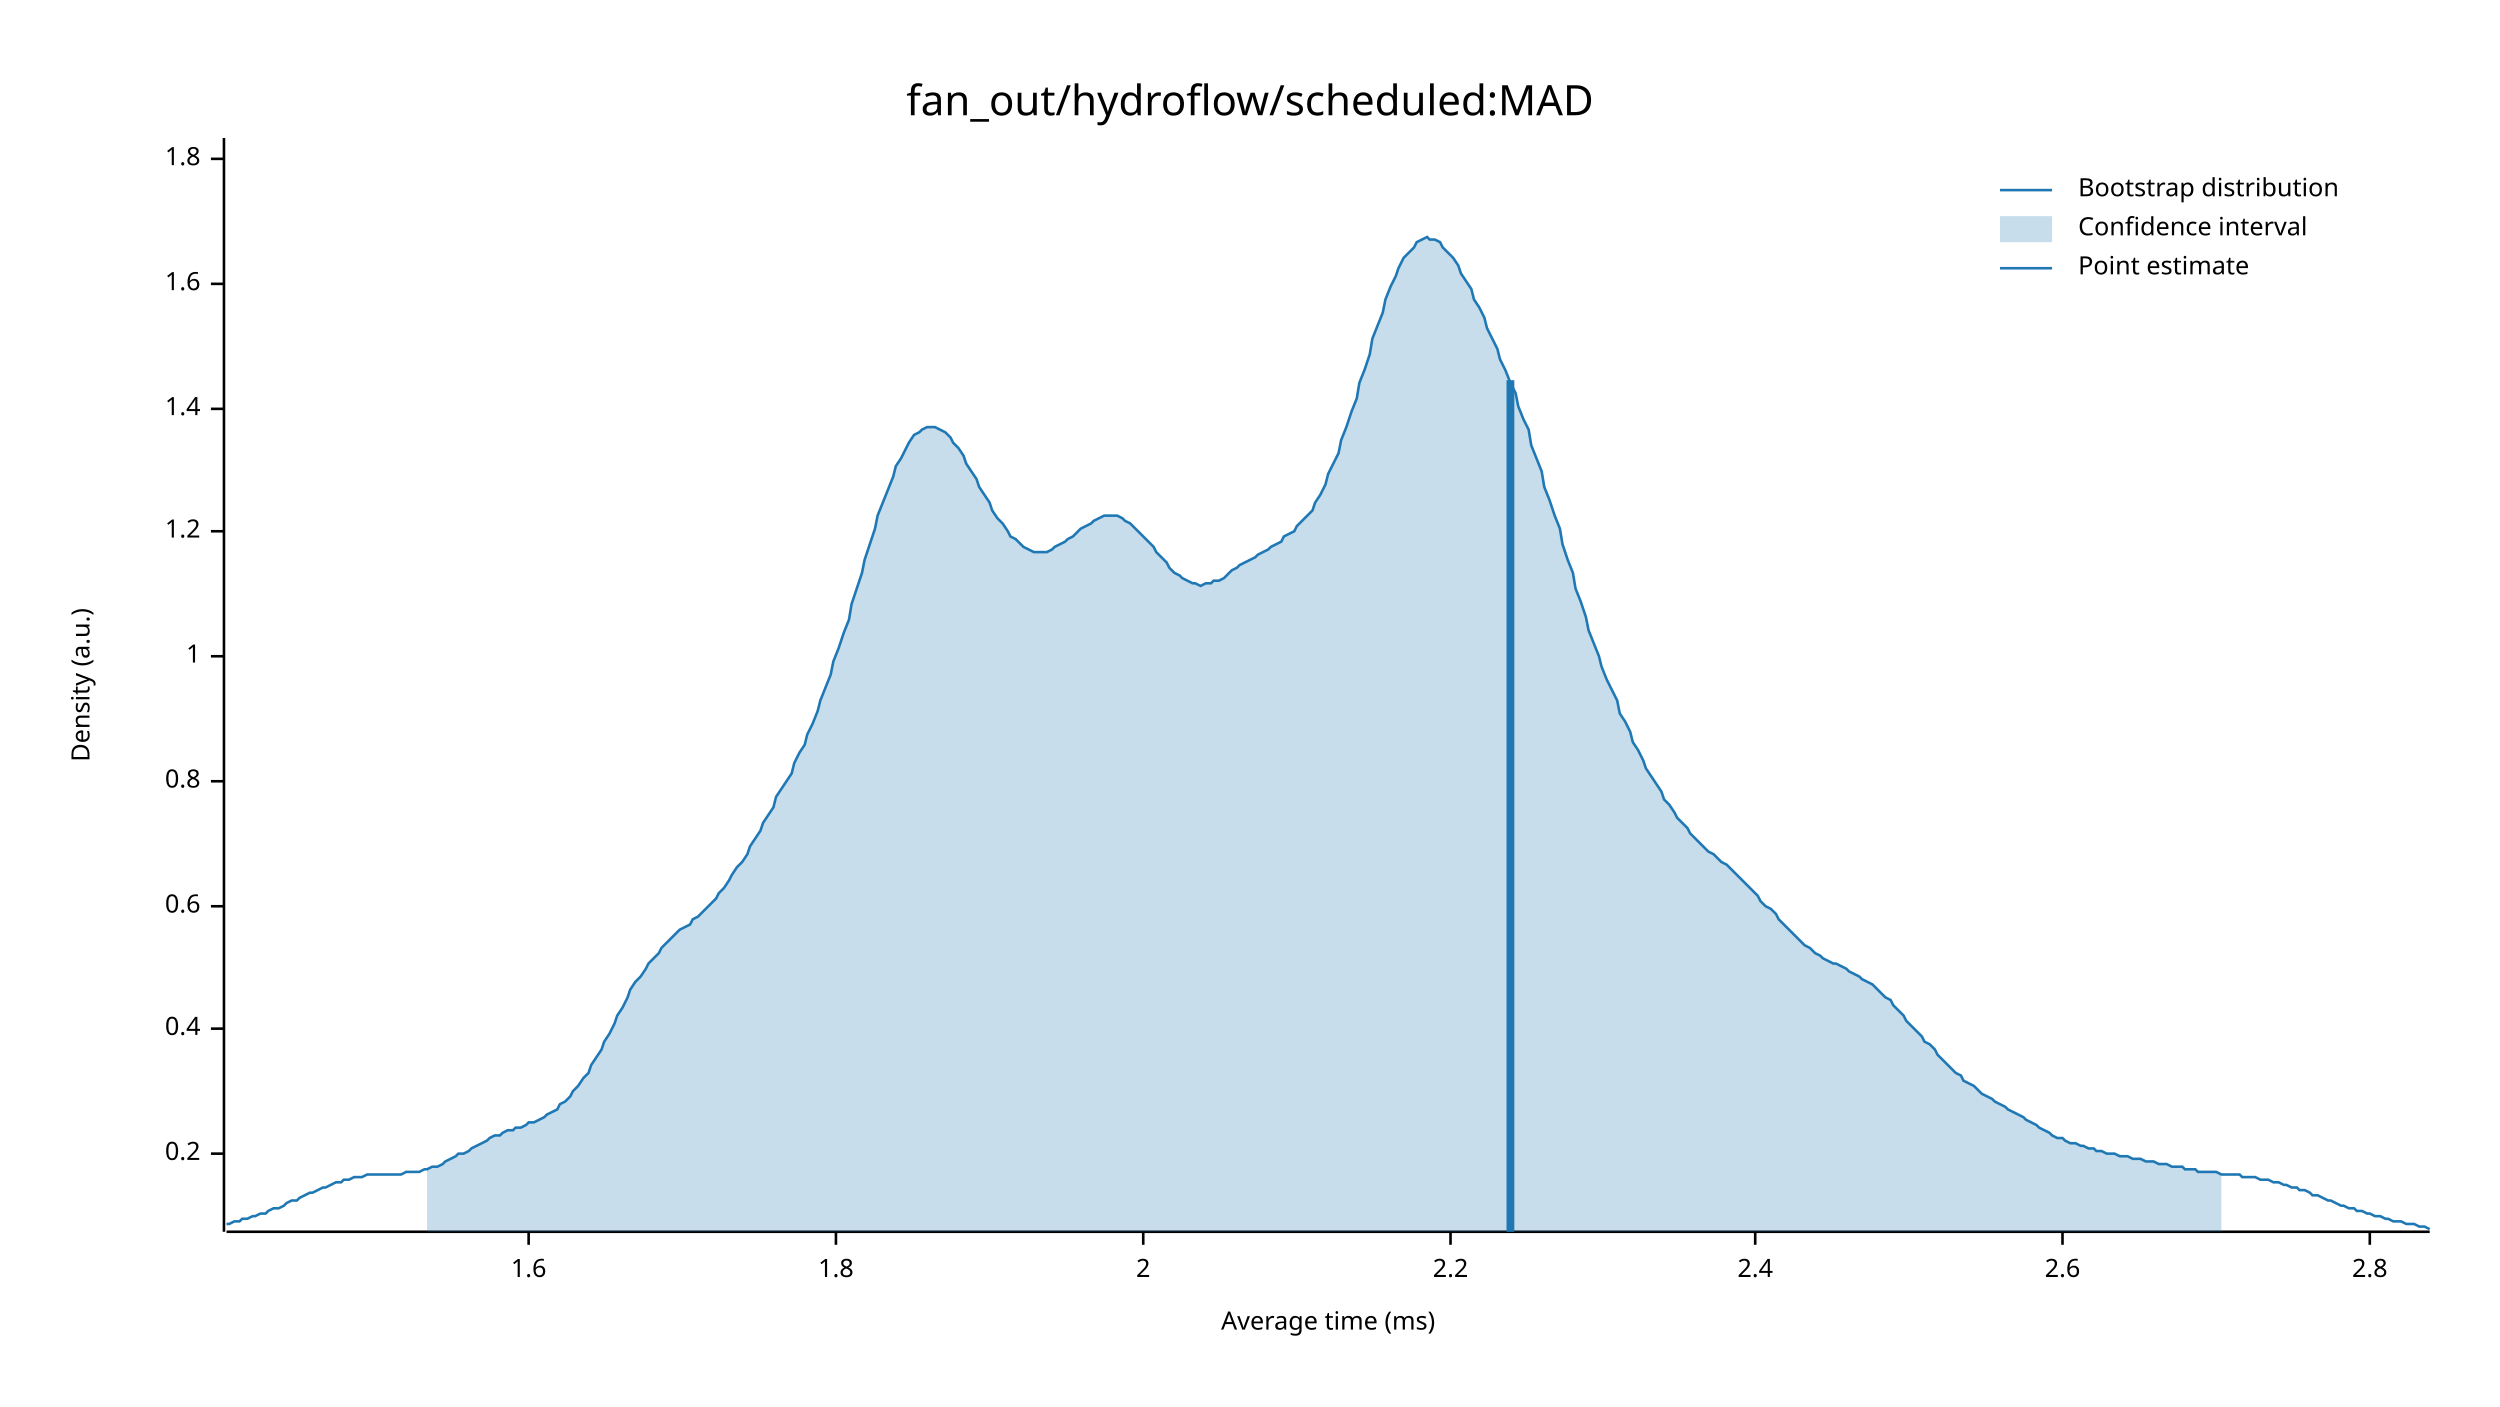
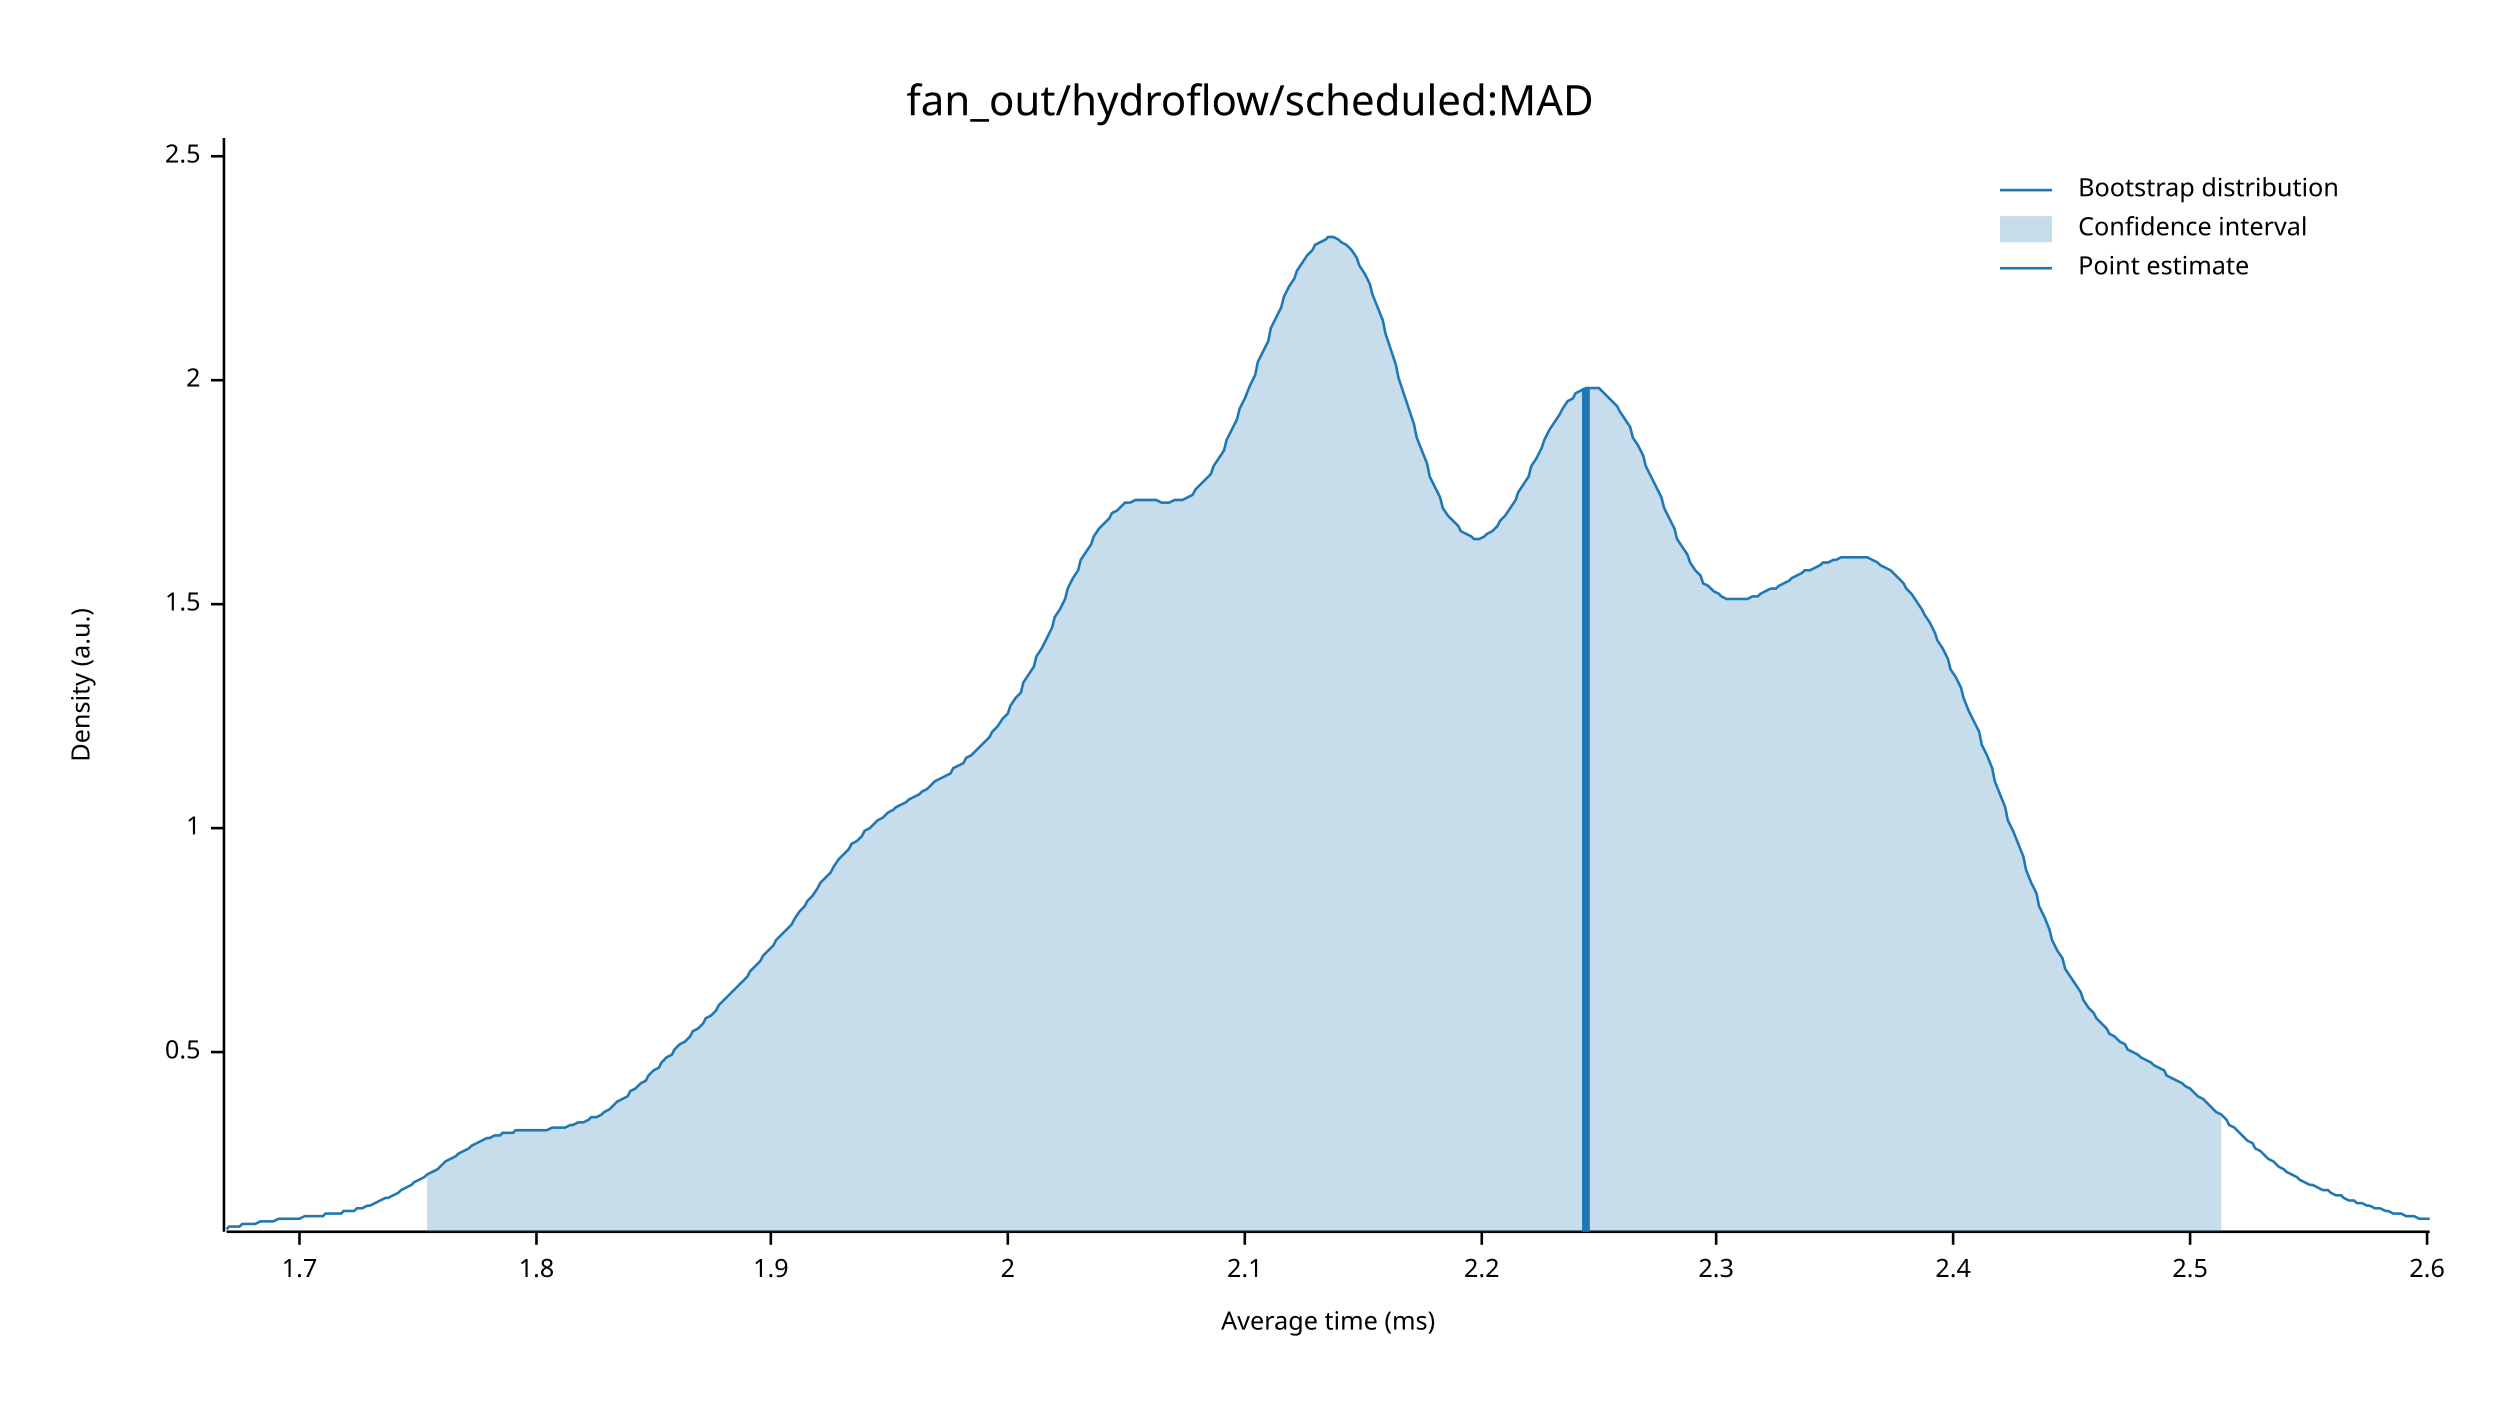
<svg xmlns="http://www.w3.org/2000/svg" width="960" height="540" viewBox="0 0 960 540">
  <text x="480" y="32" dy="0.76em" text-anchor="middle" font-family="sans-serif" font-size="16.129" opacity="1" fill="#000000">
fan_out/hydroflow/scheduled:MAD
</text>
  <text x="27" y="263" dy="0.76em" text-anchor="middle" font-family="sans-serif" font-size="9.677" opacity="1" fill="#000000" transform="rotate(270, 27, 263)">
Density (a.u.)
</text>
  <text x="510" y="513" dy="-0.5ex" text-anchor="middle" font-family="sans-serif" font-size="9.677" opacity="1" fill="#000000">
Average time (ms)
</text>
  <polyline fill="none" opacity="1" stroke="#000000" stroke-width="1" points="86,53 86,473 " />
-   <text x="77" y="443" dy="0.5ex" text-anchor="end" font-family="sans-serif" font-size="9.677" opacity="1" fill="#000000">
- 0.2
+   <text x="77" y="404" dy="0.5ex" text-anchor="end" font-family="sans-serif" font-size="9.677" opacity="1" fill="#000000">
+ 0.5
</text>
-   <polyline fill="none" opacity="1" stroke="#000000" stroke-width="1" points="81,443 86,443 " />
-   <text x="77" y="395" dy="0.5ex" text-anchor="end" font-family="sans-serif" font-size="9.677" opacity="1" fill="#000000">
- 0.4
- </text>
-   <polyline fill="none" opacity="1" stroke="#000000" stroke-width="1" points="81,395 86,395 " />
-   <text x="77" y="348" dy="0.5ex" text-anchor="end" font-family="sans-serif" font-size="9.677" opacity="1" fill="#000000">
- 0.6
- </text>
-   <polyline fill="none" opacity="1" stroke="#000000" stroke-width="1" points="81,348 86,348 " />
-   <text x="77" y="300" dy="0.5ex" text-anchor="end" font-family="sans-serif" font-size="9.677" opacity="1" fill="#000000">
- 0.8
- </text>
-   <polyline fill="none" opacity="1" stroke="#000000" stroke-width="1" points="81,300 86,300 " />
-   <text x="77" y="252" dy="0.5ex" text-anchor="end" font-family="sans-serif" font-size="9.677" opacity="1" fill="#000000">
+   <polyline fill="none" opacity="1" stroke="#000000" stroke-width="1" points="81,404 86,404 " />
+   <text x="77" y="318" dy="0.5ex" text-anchor="end" font-family="sans-serif" font-size="9.677" opacity="1" fill="#000000">
1
</text>
-   <polyline fill="none" opacity="1" stroke="#000000" stroke-width="1" points="81,252 86,252 " />
-   <text x="77" y="204" dy="0.5ex" text-anchor="end" font-family="sans-serif" font-size="9.677" opacity="1" fill="#000000">
- 1.2
+   <polyline fill="none" opacity="1" stroke="#000000" stroke-width="1" points="81,318 86,318 " />
+   <text x="77" y="232" dy="0.5ex" text-anchor="end" font-family="sans-serif" font-size="9.677" opacity="1" fill="#000000">
+ 1.5
</text>
-   <polyline fill="none" opacity="1" stroke="#000000" stroke-width="1" points="81,204 86,204 " />
-   <text x="77" y="157" dy="0.5ex" text-anchor="end" font-family="sans-serif" font-size="9.677" opacity="1" fill="#000000">
- 1.4
+   <polyline fill="none" opacity="1" stroke="#000000" stroke-width="1" points="81,232 86,232 " />
+   <text x="77" y="146" dy="0.5ex" text-anchor="end" font-family="sans-serif" font-size="9.677" opacity="1" fill="#000000">
+ 2
</text>
-   <polyline fill="none" opacity="1" stroke="#000000" stroke-width="1" points="81,157 86,157 " />
-   <text x="77" y="109" dy="0.5ex" text-anchor="end" font-family="sans-serif" font-size="9.677" opacity="1" fill="#000000">
- 1.6
+   <polyline fill="none" opacity="1" stroke="#000000" stroke-width="1" points="81,146 86,146 " />
+   <text x="77" y="60" dy="0.5ex" text-anchor="end" font-family="sans-serif" font-size="9.677" opacity="1" fill="#000000">
+ 2.5
</text>
-   <polyline fill="none" opacity="1" stroke="#000000" stroke-width="1" points="81,109 86,109 " />
-   <text x="77" y="61" dy="0.5ex" text-anchor="end" font-family="sans-serif" font-size="9.677" opacity="1" fill="#000000">
+   <polyline fill="none" opacity="1" stroke="#000000" stroke-width="1" points="81,60 86,60 " />
+   <polyline fill="none" opacity="1" stroke="#000000" stroke-width="1" points="87,473 933,473 " />
+   <text x="115" y="483" dy="0.76em" text-anchor="middle" font-family="sans-serif" font-size="9.677" opacity="1" fill="#000000">
+ 1.7
+ </text>
+   <polyline fill="none" opacity="1" stroke="#000000" stroke-width="1" points="115,473 115,478 " />
+   <text x="206" y="483" dy="0.76em" text-anchor="middle" font-family="sans-serif" font-size="9.677" opacity="1" fill="#000000">
1.8
</text>
-   <polyline fill="none" opacity="1" stroke="#000000" stroke-width="1" points="81,61 86,61 " />
-   <polyline fill="none" opacity="1" stroke="#000000" stroke-width="1" points="87,473 933,473 " />
-   <text x="203" y="483" dy="0.76em" text-anchor="middle" font-family="sans-serif" font-size="9.677" opacity="1" fill="#000000">
- 1.6
+   <polyline fill="none" opacity="1" stroke="#000000" stroke-width="1" points="206,473 206,478 " />
+   <text x="296" y="483" dy="0.76em" text-anchor="middle" font-family="sans-serif" font-size="9.677" opacity="1" fill="#000000">
+ 1.9
</text>
-   <polyline fill="none" opacity="1" stroke="#000000" stroke-width="1" points="203,473 203,478 " />
-   <text x="321" y="483" dy="0.76em" text-anchor="middle" font-family="sans-serif" font-size="9.677" opacity="1" fill="#000000">
- 1.8
- </text>
-   <polyline fill="none" opacity="1" stroke="#000000" stroke-width="1" points="321,473 321,478 " />
-   <text x="439" y="483" dy="0.76em" text-anchor="middle" font-family="sans-serif" font-size="9.677" opacity="1" fill="#000000">
+   <polyline fill="none" opacity="1" stroke="#000000" stroke-width="1" points="296,473 296,478 " />
+   <text x="387" y="483" dy="0.76em" text-anchor="middle" font-family="sans-serif" font-size="9.677" opacity="1" fill="#000000">
2
</text>
-   <polyline fill="none" opacity="1" stroke="#000000" stroke-width="1" points="439,473 439,478 " />
-   <text x="557" y="483" dy="0.76em" text-anchor="middle" font-family="sans-serif" font-size="9.677" opacity="1" fill="#000000">
+   <polyline fill="none" opacity="1" stroke="#000000" stroke-width="1" points="387,473 387,478 " />
+   <text x="478" y="483" dy="0.76em" text-anchor="middle" font-family="sans-serif" font-size="9.677" opacity="1" fill="#000000">
+ 2.1
+ </text>
+   <polyline fill="none" opacity="1" stroke="#000000" stroke-width="1" points="478,473 478,478 " />
+   <text x="569" y="483" dy="0.76em" text-anchor="middle" font-family="sans-serif" font-size="9.677" opacity="1" fill="#000000">
2.2
</text>
-   <polyline fill="none" opacity="1" stroke="#000000" stroke-width="1" points="557,473 557,478 " />
-   <text x="674" y="483" dy="0.76em" text-anchor="middle" font-family="sans-serif" font-size="9.677" opacity="1" fill="#000000">
+   <polyline fill="none" opacity="1" stroke="#000000" stroke-width="1" points="569,473 569,478 " />
+   <text x="659" y="483" dy="0.76em" text-anchor="middle" font-family="sans-serif" font-size="9.677" opacity="1" fill="#000000">
+ 2.3
+ </text>
+   <polyline fill="none" opacity="1" stroke="#000000" stroke-width="1" points="659,473 659,478 " />
+   <text x="750" y="483" dy="0.76em" text-anchor="middle" font-family="sans-serif" font-size="9.677" opacity="1" fill="#000000">
2.4
</text>
-   <polyline fill="none" opacity="1" stroke="#000000" stroke-width="1" points="674,473 674,478 " />
-   <text x="792" y="483" dy="0.76em" text-anchor="middle" font-family="sans-serif" font-size="9.677" opacity="1" fill="#000000">
+   <polyline fill="none" opacity="1" stroke="#000000" stroke-width="1" points="750,473 750,478 " />
+   <text x="841" y="483" dy="0.76em" text-anchor="middle" font-family="sans-serif" font-size="9.677" opacity="1" fill="#000000">
+ 2.5
+ </text>
+   <polyline fill="none" opacity="1" stroke="#000000" stroke-width="1" points="841,473 841,478 " />
+   <text x="932" y="483" dy="0.76em" text-anchor="middle" font-family="sans-serif" font-size="9.677" opacity="1" fill="#000000">
2.6
</text>
-   <polyline fill="none" opacity="1" stroke="#000000" stroke-width="1" points="792,473 792,478 " />
-   <text x="910" y="483" dy="0.76em" text-anchor="middle" font-family="sans-serif" font-size="9.677" opacity="1" fill="#000000">
- 2.8
- </text>
-   <polyline fill="none" opacity="1" stroke="#000000" stroke-width="1" points="910,473 910,478 " />
-   <polyline fill="none" opacity="1" stroke="#1F78B4" stroke-width="1" points="87,470 88,470 90,469 92,469 93,468 95,468 97,467 98,467 100,466 102,466 103,465 105,464 107,464 109,463 110,462 112,461 114,461 115,460 117,459 119,458 120,458 122,457 124,456 125,456 127,455 129,454 131,454 132,453 134,453 136,452 137,452 139,452 141,451 142,451 144,451 146,451 148,451 149,451 151,451 153,451 154,451 156,450 158,450 159,450 161,450 163,449 164,449 166,448 168,448 170,447 171,446 173,445 175,444 176,443 178,443 180,442 181,441 183,440 185,439 187,438 188,437 190,436 192,436 193,435 195,434 197,434 198,433 200,433 202,432 203,431 205,431 207,430 209,429 210,428 212,427 214,426 215,424 217,423 219,421 220,419 222,417 224,414 226,412 227,409 229,406 231,403 232,400 234,397 236,393 237,390 239,387 241,383 242,380 244,377 246,375 248,372 249,370 251,368 253,366 254,364 256,362 258,360 259,359 261,357 263,356 265,355 266,353 268,352 270,350 271,349 273,347 275,345 276,343 278,341 280,338 281,336 283,333 285,331 287,328 288,325 290,322 292,319 293,316 295,313 297,310 298,306 300,303 302,300 304,297 305,293 307,289 309,286 310,282 312,278 314,273 315,269 317,264 319,259 320,254 322,249 324,243 326,238 327,232 329,226 331,220 332,215 334,209 336,203 337,198 339,193 341,188 343,183 344,179 346,176 348,172 349,170 351,167 353,166 354,165 356,164 358,164 359,164 361,165 363,166 365,168 366,170 368,172 370,175 371,178 373,181 375,184 376,187 378,190 380,193 381,196 383,199 385,201 387,204 388,206 390,207 392,209 393,210 395,211 397,212 398,212 400,212 402,212 404,211 405,210 407,209 409,208 410,207 412,206 414,204 415,203 417,202 419,201 420,200 422,199 424,198 426,198 427,198 429,198 431,199 432,200 434,201 436,203 437,204 439,206 441,208 443,210 444,212 446,214 448,216 449,218 451,220 453,221 454,222 456,223 458,224 459,224 461,225 463,224 465,224 466,223 468,223 470,222 471,221 473,219 475,218 476,217 478,216 480,215 482,214 483,213 485,212 487,211 488,210 490,209 492,208 493,206 495,205 497,204 498,202 500,200 502,198 504,196 505,193 507,190 509,186 510,182 512,178 514,174 515,169 517,164 519,158 521,153 522,147 524,142 526,136 527,130 529,125 531,120 532,115 534,110 536,106 537,103 539,99 541,97 543,95 544,93 546,92 548,91 549,92 551,92 553,93 554,95 556,97 558,99 560,102 561,105 563,108 565,111 566,115 568,118 570,122 571,126 573,130 575,134 576,138 578,142 580,147 582,151 583,156 585,161 587,165 588,171 590,176 592,181 593,187 595,192 597,198 599,203 600,209 602,215 604,220 605,226 607,231 609,237 610,242 612,247 614,252 615,256 617,261 619,265 621,269 622,274 624,277 626,281 627,285 629,288 631,292 632,295 634,298 636,301 638,304 639,307 641,309 643,312 644,314 646,316 648,318 649,320 651,322 653,324 654,325 656,327 658,328 660,330 661,331 663,332 665,334 666,335 668,337 670,339 671,340 673,342 675,344 676,346 678,348 680,349 682,351 683,353 685,355 687,357 688,358 690,360 692,362 693,363 695,364 697,366 699,367 700,368 702,369 704,370 705,370 707,371 709,372 710,373 712,374 714,375 715,376 717,377 719,378 721,380 722,381 724,383 726,384 727,386 729,388 731,390 732,392 734,394 736,396 738,398 739,400 741,401 743,403 744,405 746,407 748,409 749,410 751,412 753,413 754,415 756,416 758,417 760,419 761,420 763,421 765,422 766,423 768,424 770,425 771,426 773,427 775,428 777,429 778,430 780,431 782,432 783,433 785,434 787,435 788,436 790,437 792,437 793,438 795,439 797,439 799,440 800,440 802,441 804,441 805,442 807,442 809,443 810,443 812,443 814,444 816,444 817,444 819,445 821,445 822,445 824,446 826,446 827,446 829,447 831,447 832,447 834,448 836,448 838,448 839,449 841,449 843,449 844,450 846,450 848,450 849,450 851,450 853,451 855,451 856,451 858,451 860,451 861,452 863,452 865,452 866,452 868,453 870,453 871,453 873,454 875,454 877,455 878,455 880,456 882,456 883,457 885,457 887,458 888,459 890,459 892,460 894,461 895,461 897,462 899,463 900,463 902,464 904,464 905,465 907,465 909,466 910,466 912,467 914,467 916,468 917,468 919,469 921,469 922,469 924,470 926,470 927,470 929,471 931,471 933,472 " />
-   <polygon opacity="0.25" fill="#1F78B4" points="164,449 166,448 168,448 170,447 171,446 173,445 175,444 176,443 178,443 180,442 181,441 183,440 185,439 187,438 188,437 190,436 192,436 193,435 195,434 197,434 198,433 200,433 202,432 203,431 205,431 207,430 209,429 210,428 212,427 214,426 215,424 217,423 219,421 220,419 222,417 224,414 226,412 227,409 229,406 231,403 232,400 234,397 236,393 237,390 239,387 241,383 242,380 244,377 246,375 248,372 249,370 251,368 253,366 254,364 256,362 258,360 259,359 261,357 263,356 265,355 266,353 268,352 270,350 271,349 273,347 275,345 276,343 278,341 280,338 281,336 283,333 285,331 287,328 288,325 290,322 292,319 293,316 295,313 297,310 298,306 300,303 302,300 304,297 305,293 307,289 309,286 310,282 312,278 314,273 315,269 317,264 319,259 320,254 322,249 324,243 326,238 327,232 329,226 331,220 332,215 334,209 336,203 337,198 339,193 341,188 343,183 344,179 346,176 348,172 349,170 351,167 353,166 354,165 356,164 358,164 359,164 361,165 363,166 365,168 366,170 368,172 370,175 371,178 373,181 375,184 376,187 378,190 380,193 381,196 383,199 385,201 387,204 388,206 390,207 392,209 393,210 395,211 397,212 398,212 400,212 402,212 404,211 405,210 407,209 409,208 410,207 412,206 414,204 415,203 417,202 419,201 420,200 422,199 424,198 426,198 427,198 429,198 431,199 432,200 434,201 436,203 437,204 439,206 441,208 443,210 444,212 446,214 448,216 449,218 451,220 453,221 454,222 456,223 458,224 459,224 461,225 463,224 465,224 466,223 468,223 470,222 471,221 473,219 475,218 476,217 478,216 480,215 482,214 483,213 485,212 487,211 488,210 490,209 492,208 493,206 495,205 497,204 498,202 500,200 502,198 504,196 505,193 507,190 509,186 510,182 512,178 514,174 515,169 517,164 519,158 521,153 522,147 524,142 526,136 527,130 529,125 531,120 532,115 534,110 536,106 537,103 539,99 541,97 543,95 544,93 546,92 548,91 549,92 551,92 553,93 554,95 556,97 558,99 560,102 561,105 563,108 565,111 566,115 568,118 570,122 571,126 573,130 575,134 576,138 578,142 580,147 582,151 583,156 585,161 587,165 588,171 590,176 592,181 593,187 595,192 597,198 599,203 600,209 602,215 604,220 605,226 607,231 609,237 610,242 612,247 614,252 615,256 617,261 619,265 621,269 622,274 624,277 626,281 627,285 629,288 631,292 632,295 634,298 636,301 638,304 639,307 641,309 643,312 644,314 646,316 648,318 649,320 651,322 653,324 654,325 656,327 658,328 660,330 661,331 663,332 665,334 666,335 668,337 670,339 671,340 673,342 675,344 676,346 678,348 680,349 682,351 683,353 685,355 687,357 688,358 690,360 692,362 693,363 695,364 697,366 699,367 700,368 702,369 704,370 705,370 707,371 709,372 710,373 712,374 714,375 715,376 717,377 719,378 721,380 722,381 724,383 726,384 727,386 729,388 731,390 732,392 734,394 736,396 738,398 739,400 741,401 743,403 744,405 746,407 748,409 749,410 751,412 753,413 754,415 756,416 758,417 760,419 761,420 763,421 765,422 766,423 768,424 770,425 771,426 773,427 775,428 777,429 778,430 780,431 782,432 783,433 785,434 787,435 788,436 790,437 792,437 793,438 795,439 797,439 799,440 800,440 802,441 804,441 805,442 807,442 809,443 810,443 812,443 814,444 816,444 817,444 819,445 821,445 822,445 824,446 826,446 827,446 829,447 831,447 832,447 834,448 836,448 838,448 839,449 841,449 843,449 844,450 846,450 848,450 849,450 851,450 853,451 853,473 164,473 " />
-   <polyline fill="none" opacity="1" stroke="#1F78B4" stroke-width="3" points="580,473 580,146 " />
+   <polyline fill="none" opacity="1" stroke="#000000" stroke-width="1" points="932,473 932,478 " />
+   <polyline fill="none" opacity="1" stroke="#1F78B4" stroke-width="1" points="87,472 88,471 90,471 92,471 93,470 95,470 97,470 98,470 100,469 102,469 103,469 105,469 107,468 109,468 110,468 112,468 114,468 115,468 117,467 119,467 120,467 122,467 124,467 125,466 127,466 129,466 131,466 132,465 134,465 136,465 137,464 139,464 141,463 142,463 144,462 146,461 148,460 149,460 151,459 153,458 154,457 156,456 158,455 159,454 161,453 163,452 164,451 166,450 168,449 170,447 171,446 173,445 175,444 176,443 178,442 180,441 181,440 183,439 185,438 187,437 188,437 190,436 192,436 193,435 195,435 197,435 198,434 200,434 202,434 203,434 205,434 207,434 209,434 210,434 212,433 214,433 215,433 217,433 219,432 220,432 222,431 224,431 226,430 227,429 229,429 231,428 232,427 234,426 236,424 237,423 239,422 241,421 242,419 244,418 246,416 248,415 249,413 251,411 253,410 254,408 256,406 258,405 259,403 261,401 263,400 265,398 266,396 268,395 270,393 271,391 273,390 275,388 276,386 278,384 280,382 281,381 283,379 285,377 287,375 288,373 290,371 292,369 293,367 295,365 297,363 298,361 300,359 302,357 304,355 305,353 307,350 309,348 310,346 312,344 314,341 315,339 317,337 319,335 320,333 322,330 324,328 326,326 327,324 329,323 331,321 332,319 334,318 336,316 337,315 339,314 341,312 343,311 344,310 346,309 348,308 349,307 351,306 353,305 354,304 356,303 358,301 359,300 361,299 363,298 365,297 366,295 368,294 370,293 371,291 373,290 375,288 376,287 378,285 380,283 381,281 383,279 385,276 387,274 388,271 390,268 392,266 393,262 395,259 397,256 398,252 400,249 402,245 404,241 405,237 407,234 409,230 410,226 412,222 414,219 415,215 417,212 419,209 420,206 422,203 424,201 426,199 427,197 429,196 431,194 432,193 434,193 436,192 437,192 439,192 441,192 443,192 444,192 446,193 448,193 449,193 451,192 453,192 454,192 456,191 458,190 459,188 461,186 463,184 465,182 466,179 468,176 470,173 471,169 473,165 475,161 476,157 478,153 480,148 482,144 483,139 485,135 487,131 488,126 490,122 492,118 493,114 495,110 497,107 498,104 500,101 502,98 504,96 505,94 507,93 509,92 510,91 512,91 514,92 515,93 517,94 519,96 521,99 522,102 524,105 526,109 527,113 529,118 531,123 532,128 534,134 536,140 537,145 539,151 541,157 543,163 544,168 546,173 548,178 549,183 551,187 553,191 554,195 556,198 558,200 560,202 561,204 563,205 565,206 566,207 568,207 570,206 571,205 573,204 575,202 576,200 578,198 580,195 582,192 583,189 585,186 587,183 588,179 590,176 592,172 593,169 595,165 597,162 599,159 600,157 602,154 604,153 605,151 607,150 609,149 610,149 612,149 614,149 615,150 617,152 619,154 621,156 622,158 624,161 626,164 627,168 629,171 631,175 632,179 634,183 636,187 638,191 639,195 641,199 643,203 644,207 646,210 648,213 649,216 651,219 653,221 654,224 656,225 658,227 660,228 661,229 663,230 665,230 666,230 668,230 670,230 671,230 673,229 675,229 676,228 678,227 680,226 682,226 683,225 685,224 687,223 688,222 690,221 692,220 693,219 695,219 697,218 699,217 700,216 702,216 704,215 705,215 707,214 709,214 710,214 712,214 714,214 715,214 717,214 719,215 721,216 722,217 724,218 726,219 727,220 729,222 731,224 732,226 734,228 736,231 738,234 739,236 741,239 743,243 744,246 746,249 748,253 749,257 751,260 753,264 754,268 756,273 758,277 760,281 761,286 763,290 765,295 766,300 768,305 770,310 771,315 773,319 775,324 777,329 778,334 780,339 782,343 783,348 785,352 787,357 788,361 790,365 792,368 793,372 795,375 797,378 799,381 800,384 802,387 804,389 805,391 807,393 809,395 810,397 812,398 814,400 816,401 817,403 819,404 821,405 822,406 824,407 826,408 827,409 829,410 831,411 832,413 834,414 836,415 838,416 839,417 841,418 843,420 844,421 846,422 848,424 849,425 851,427 853,428 855,430 856,432 858,433 860,435 861,436 863,438 865,439 866,441 868,442 870,444 871,445 873,446 875,448 877,449 878,450 880,451 882,452 883,453 885,454 887,455 888,455 890,456 892,457 894,457 895,458 897,459 899,459 900,460 902,461 904,461 905,462 907,462 909,463 910,463 912,464 914,464 916,465 917,465 919,466 921,466 922,466 924,467 926,467 927,467 929,468 931,468 933,468 " />
+   <polygon opacity="0.25" fill="#1F78B4" points="164,451 166,450 168,449 170,447 171,446 173,445 175,444 176,443 178,442 180,441 181,440 183,439 185,438 187,437 188,437 190,436 192,436 193,435 195,435 197,435 198,434 200,434 202,434 203,434 205,434 207,434 209,434 210,434 212,433 214,433 215,433 217,433 219,432 220,432 222,431 224,431 226,430 227,429 229,429 231,428 232,427 234,426 236,424 237,423 239,422 241,421 242,419 244,418 246,416 248,415 249,413 251,411 253,410 254,408 256,406 258,405 259,403 261,401 263,400 265,398 266,396 268,395 270,393 271,391 273,390 275,388 276,386 278,384 280,382 281,381 283,379 285,377 287,375 288,373 290,371 292,369 293,367 295,365 297,363 298,361 300,359 302,357 304,355 305,353 307,350 309,348 310,346 312,344 314,341 315,339 317,337 319,335 320,333 322,330 324,328 326,326 327,324 329,323 331,321 332,319 334,318 336,316 337,315 339,314 341,312 343,311 344,310 346,309 348,308 349,307 351,306 353,305 354,304 356,303 358,301 359,300 361,299 363,298 365,297 366,295 368,294 370,293 371,291 373,290 375,288 376,287 378,285 380,283 381,281 383,279 385,276 387,274 388,271 390,268 392,266 393,262 395,259 397,256 398,252 400,249 402,245 404,241 405,237 407,234 409,230 410,226 412,222 414,219 415,215 417,212 419,209 420,206 422,203 424,201 426,199 427,197 429,196 431,194 432,193 434,193 436,192 437,192 439,192 441,192 443,192 444,192 446,193 448,193 449,193 451,192 453,192 454,192 456,191 458,190 459,188 461,186 463,184 465,182 466,179 468,176 470,173 471,169 473,165 475,161 476,157 478,153 480,148 482,144 483,139 485,135 487,131 488,126 490,122 492,118 493,114 495,110 497,107 498,104 500,101 502,98 504,96 505,94 507,93 509,92 510,91 512,91 514,92 515,93 517,94 519,96 521,99 522,102 524,105 526,109 527,113 529,118 531,123 532,128 534,134 536,140 537,145 539,151 541,157 543,163 544,168 546,173 548,178 549,183 551,187 553,191 554,195 556,198 558,200 560,202 561,204 563,205 565,206 566,207 568,207 570,206 571,205 573,204 575,202 576,200 578,198 580,195 582,192 583,189 585,186 587,183 588,179 590,176 592,172 593,169 595,165 597,162 599,159 600,157 602,154 604,153 605,151 607,150 609,149 610,149 612,149 614,149 615,150 617,152 619,154 621,156 622,158 624,161 626,164 627,168 629,171 631,175 632,179 634,183 636,187 638,191 639,195 641,199 643,203 644,207 646,210 648,213 649,216 651,219 653,221 654,224 656,225 658,227 660,228 661,229 663,230 665,230 666,230 668,230 670,230 671,230 673,229 675,229 676,228 678,227 680,226 682,226 683,225 685,224 687,223 688,222 690,221 692,220 693,219 695,219 697,218 699,217 700,216 702,216 704,215 705,215 707,214 709,214 710,214 712,214 714,214 715,214 717,214 719,215 721,216 722,217 724,218 726,219 727,220 729,222 731,224 732,226 734,228 736,231 738,234 739,236 741,239 743,243 744,246 746,249 748,253 749,257 751,260 753,264 754,268 756,273 758,277 760,281 761,286 763,290 765,295 766,300 768,305 770,310 771,315 773,319 775,324 777,329 778,334 780,339 782,343 783,348 785,352 787,357 788,361 790,365 792,368 793,372 795,375 797,378 799,381 800,384 802,387 804,389 805,391 807,393 809,395 810,397 812,398 814,400 816,401 817,403 819,404 821,405 822,406 824,407 826,408 827,409 829,410 831,411 832,413 834,414 836,415 838,416 839,417 841,418 843,420 844,421 846,422 848,424 849,425 851,427 853,428 853,473 164,473 " />
+   <polyline fill="none" opacity="1" stroke="#1F78B4" stroke-width="3" points="609,473 609,149 " />
  <text x="798" y="68" dy="0.76em" text-anchor="start" font-family="sans-serif" font-size="9.677" opacity="1" fill="#000000">
Bootstrap distribution
</text>
  <text x="798" y="83" dy="0.76em" text-anchor="start" font-family="sans-serif" font-size="9.677" opacity="1" fill="#000000">
Confidence interval
</text>
  <text x="798" y="98" dy="0.76em" text-anchor="start" font-family="sans-serif" font-size="9.677" opacity="1" fill="#000000">
Point estimate
</text>
  <polyline fill="none" opacity="1" stroke="#1F78B4" stroke-width="1" points="768,73 788,73 " />
  <rect x="768" y="83" width="20" height="10" opacity="0.25" fill="#1F78B4" stroke="none" />
  <polyline fill="none" opacity="1" stroke="#1F78B4" stroke-width="1" points="768,103 788,103 " />
</svg>
